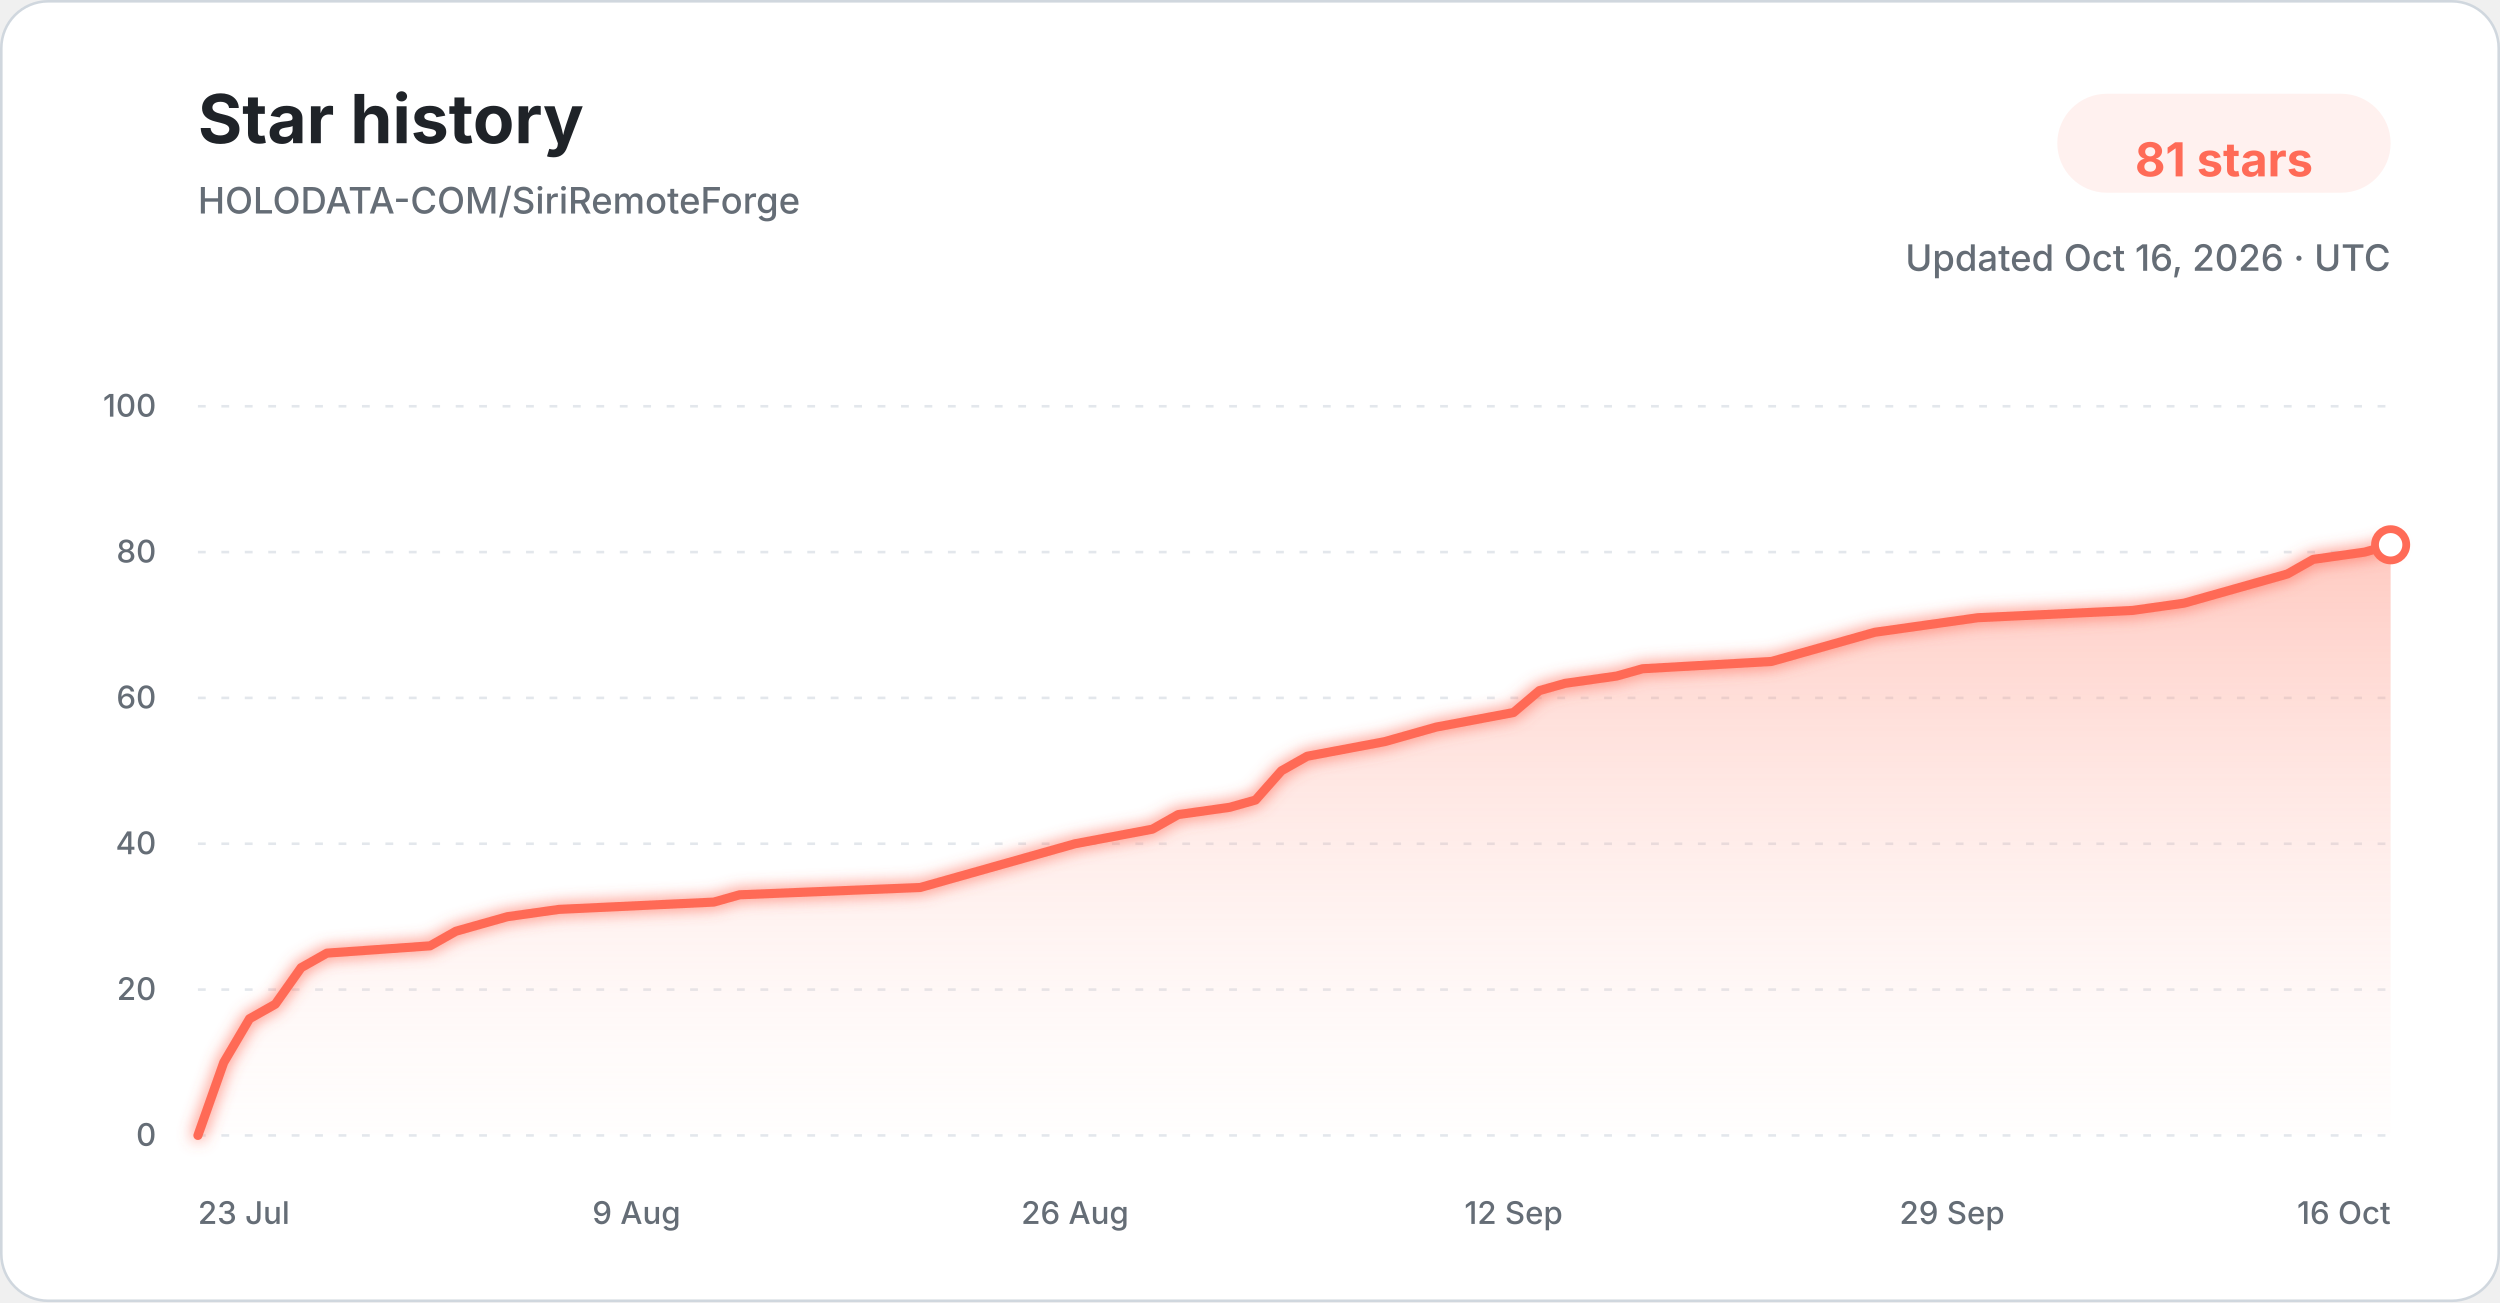
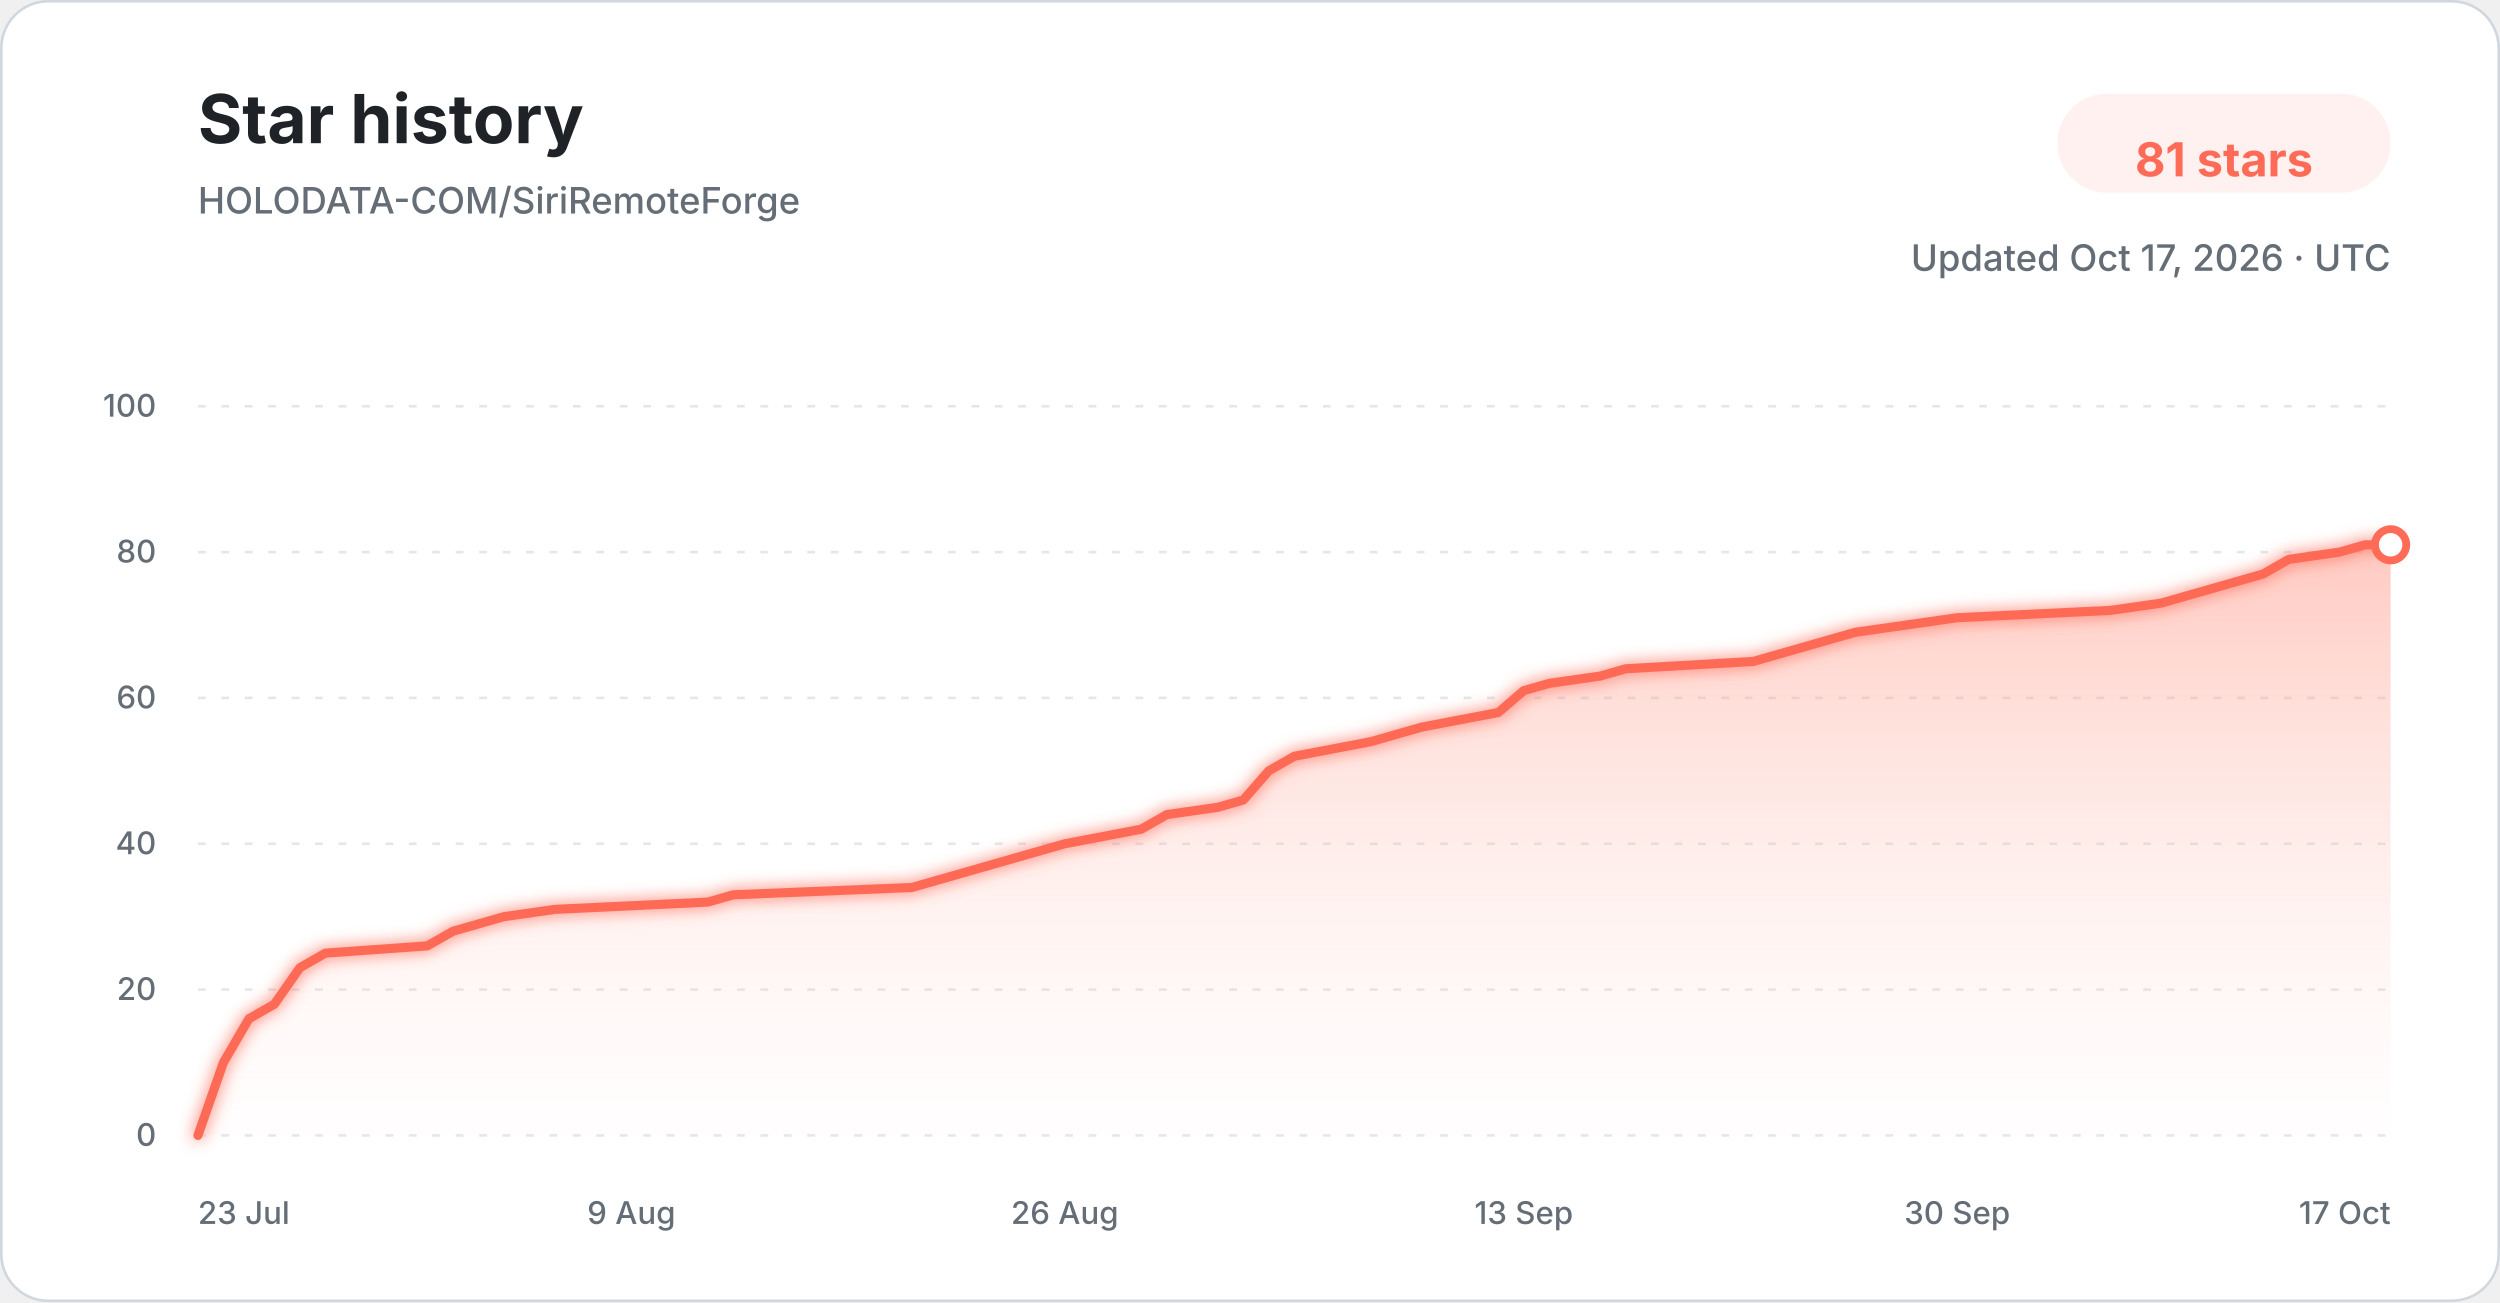
<svg xmlns="http://www.w3.org/2000/svg" width="960" height="500" viewBox="0 0 960 500" role="img" aria-labelledby="title description">
  <defs>
    <linearGradient id="star-area-light" x1="0" y1="0" x2="0" y2="1">
      <stop offset="0%" stop-color="#ff806b" stop-opacity="0.42" />
      <stop offset="100%" stop-color="#ffddd7" stop-opacity="0.04" />
    </linearGradient>
    <filter id="line-glow" x="-20%" y="-20%" width="140%" height="140%">
      <feGaussianBlur stdDeviation="3" result="blur" />
      <feMerge>
        <feMergeNode in="blur" />
        <feMergeNode in="SourceGraphic" />
      </feMerge>
    </filter>
  </defs>
  <style>
    .title { font: 700 26px -apple-system, BlinkMacSystemFont, "Segoe UI", sans-serif; fill: #1f2328; }
    .subtitle { font: 500 14px -apple-system, BlinkMacSystemFont, "Segoe UI", sans-serif; fill: #656d76; }
    .count { font: 700 18px -apple-system, BlinkMacSystemFont, "Segoe UI", sans-serif; fill: #ff6b57; }
    .tick { font: 500 12px -apple-system, BlinkMacSystemFont, "Segoe UI", sans-serif; fill: #656d76; }
    .grid { stroke: #d8dee4; stroke-width: 1; stroke-dasharray: 3 6; opacity: 0.72; }
  </style>
  <rect x="0.5" y="0.5" width="959" height="499" rx="18" fill="#ffffff" stroke="#d0d7de" />
  <text x="76" y="55" class="title">Star history</text>
  <text x="76" y="82" class="subtitle">HOLODATA-COM/SiriRemoteForge</text>
  <rect x="790" y="36" width="128" height="38" rx="19" fill="#fff1ef" />
  <text x="854" y="61" text-anchor="middle" dominant-baseline="middle" class="count">81 stars</text>
-   <text x="918" y="104" text-anchor="end" class="subtitle">Updated Oct 16, 2026 · UTC</text>
+   <text x="918" y="104" text-anchor="end" class="subtitle">Updated Oct 17, 2026 · UTC</text>
  <line x1="76" y1="436.00" x2="918" y2="436.00" class="grid" />
  <text x="60" y="440.00" text-anchor="end" class="tick">0</text>
  <line x1="76" y1="380.00" x2="918" y2="380.00" class="grid" />
  <text x="60" y="384.00" text-anchor="end" class="tick">20</text>
  <line x1="76" y1="324.00" x2="918" y2="324.00" class="grid" />
  <text x="60" y="328.00" text-anchor="end" class="tick">40</text>
  <line x1="76" y1="268.00" x2="918" y2="268.00" class="grid" />
  <text x="60" y="272.00" text-anchor="end" class="tick">60</text>
  <line x1="76" y1="212.00" x2="918" y2="212.00" class="grid" />
  <text x="60" y="216.00" text-anchor="end" class="tick">80</text>
  <line x1="76" y1="156.00" x2="918" y2="156.00" class="grid" />
  <text x="60" y="160.00" text-anchor="end" class="tick">100</text>
-   <path d="M 76.00 436.00 L 85.91 408.00 L 95.81 391.20 L 105.72 385.60 L 115.62 371.60 L 125.53 366.00 L 165.15 363.20 L 175.06 357.60 L 184.96 354.80 L 194.87 352.00 L 214.68 349.20 L 274.12 346.40 L 284.02 343.60 L 353.36 340.80 L 363.27 338.00 L 373.18 335.20 L 392.99 329.60 L 412.80 324.00 L 442.52 318.40 L 452.42 312.80 L 472.24 310.00 L 482.14 307.20 L 492.05 296.00 L 501.95 290.40 L 531.67 284.80 L 541.58 282.00 L 551.48 279.20 L 581.20 273.60 L 591.11 265.20 L 601.01 262.40 L 620.82 259.60 L 630.73 256.80 L 680.26 254.00 L 690.16 251.20 L 709.98 245.60 L 719.88 242.80 L 739.69 240.00 L 759.51 237.20 L 818.94 234.40 L 838.75 231.60 L 848.66 228.80 L 858.56 226.00 L 868.47 223.20 L 878.38 220.40 L 888.28 214.80 L 908.09 212.00 L 918.00 209.20 L 918.00 436.00 L 76.00 436.00 Z" fill="url(#star-area-light)" />
-   <path d="M 76.00 436.00 L 85.91 408.00 L 95.81 391.20 L 105.72 385.60 L 115.62 371.60 L 125.53 366.00 L 165.15 363.20 L 175.06 357.60 L 184.96 354.80 L 194.87 352.00 L 214.68 349.20 L 274.12 346.40 L 284.02 343.60 L 353.36 340.80 L 363.27 338.00 L 373.18 335.20 L 392.99 329.60 L 412.80 324.00 L 442.52 318.40 L 452.42 312.80 L 472.24 310.00 L 482.14 307.20 L 492.05 296.00 L 501.95 290.40 L 531.67 284.80 L 541.58 282.00 L 551.48 279.20 L 581.20 273.60 L 591.11 265.20 L 601.01 262.40 L 620.82 259.60 L 630.73 256.80 L 680.26 254.00 L 690.16 251.20 L 709.98 245.60 L 719.88 242.80 L 739.69 240.00 L 759.51 237.20 L 818.94 234.40 L 838.75 231.60 L 848.66 228.80 L 858.56 226.00 L 868.47 223.20 L 878.38 220.40 L 888.28 214.80 L 908.09 212.00 L 918.00 209.20" fill="none" stroke="#ff6b57" stroke-width="3.5" stroke-linecap="round" stroke-linejoin="round" filter="url(#line-glow)" />
+   <path d="M 76.00 436.00 L 85.79 408.00 L 95.58 391.20 L 105.37 385.60 L 115.16 371.60 L 124.95 366.00 L 164.12 363.20 L 173.91 357.60 L 183.70 354.80 L 193.49 352.00 L 213.07 349.20 L 271.81 346.40 L 281.60 343.60 L 350.14 340.80 L 359.93 338.00 L 369.72 335.20 L 389.30 329.60 L 408.88 324.00 L 438.26 318.40 L 448.05 312.80 L 467.63 310.00 L 477.42 307.20 L 487.21 296.00 L 497.00 290.40 L 526.37 284.80 L 536.16 282.00 L 545.95 279.20 L 575.33 273.60 L 585.12 265.20 L 594.91 262.40 L 614.49 259.60 L 624.28 256.80 L 673.23 254.00 L 683.02 251.20 L 702.60 245.60 L 712.40 242.80 L 731.98 240.00 L 751.56 237.20 L 810.30 234.40 L 829.88 231.60 L 839.67 228.80 L 849.47 226.00 L 859.26 223.20 L 869.05 220.40 L 878.84 214.80 L 898.42 212.00 L 908.21 209.20 L 918.00 209.20 L 918.00 436.00 L 76.00 436.00 Z" fill="url(#star-area-light)" />
+   <path d="M 76.00 436.00 L 85.79 408.00 L 95.58 391.20 L 105.37 385.60 L 115.16 371.60 L 124.95 366.00 L 164.12 363.20 L 173.91 357.60 L 183.70 354.80 L 193.49 352.00 L 213.07 349.20 L 271.81 346.40 L 281.60 343.60 L 350.14 340.80 L 359.93 338.00 L 369.72 335.20 L 389.30 329.60 L 408.88 324.00 L 438.26 318.40 L 448.05 312.80 L 467.63 310.00 L 477.42 307.20 L 487.21 296.00 L 497.00 290.40 L 526.37 284.80 L 536.16 282.00 L 545.95 279.20 L 575.33 273.60 L 585.12 265.20 L 594.91 262.40 L 614.49 259.60 L 624.28 256.80 L 673.23 254.00 L 683.02 251.20 L 702.60 245.60 L 712.40 242.80 L 731.98 240.00 L 751.56 237.20 L 810.30 234.40 L 829.88 231.60 L 839.67 228.80 L 849.47 226.00 L 859.26 223.20 L 869.05 220.40 L 878.84 214.80 L 898.42 212.00 L 908.21 209.20 L 918.00 209.20" fill="none" stroke="#ff6b57" stroke-width="3.5" stroke-linecap="round" stroke-linejoin="round" filter="url(#line-glow)" />
  <circle cx="918.00" cy="209.20" r="6" fill="#ffffff" stroke="#ff6b57" stroke-width="3" />
  <text x="76.00" y="470" text-anchor="start" class="tick">23 Jul</text>
-   <text x="244.40" y="470" text-anchor="middle" class="tick">9 Aug</text>
-   <text x="412.80" y="470" text-anchor="middle" class="tick">26 Aug</text>
-   <text x="581.20" y="470" text-anchor="middle" class="tick">12 Sep</text>
-   <text x="749.60" y="470" text-anchor="middle" class="tick">29 Sep</text>
-   <text x="918.00" y="470" text-anchor="end" class="tick">16 Oct</text>
+   <text x="242.44" y="470" text-anchor="middle" class="tick">9 Aug</text>
+   <text x="408.88" y="470" text-anchor="middle" class="tick">26 Aug</text>
+   <text x="585.12" y="470" text-anchor="middle" class="tick">13 Sep</text>
+   <text x="751.56" y="470" text-anchor="middle" class="tick">30 Sep</text>
+   <text x="918.00" y="470" text-anchor="end" class="tick">17 Oct</text>
</svg>
